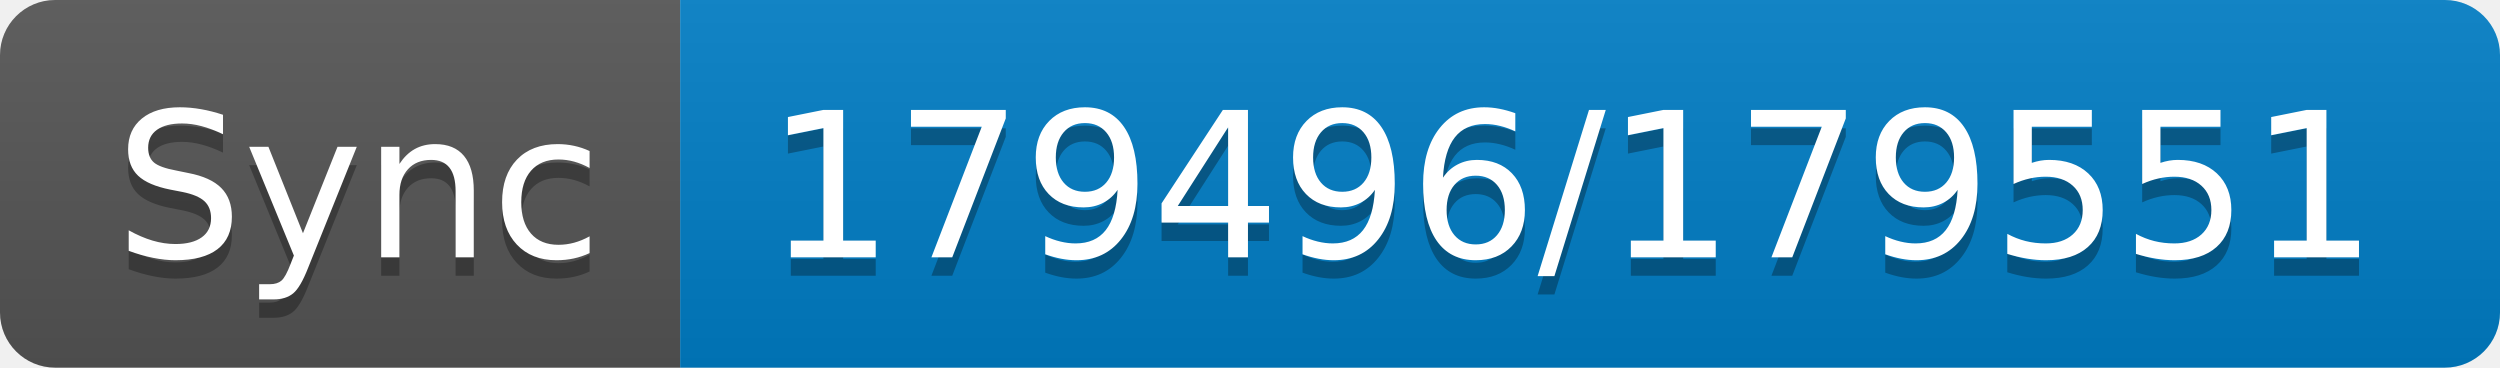
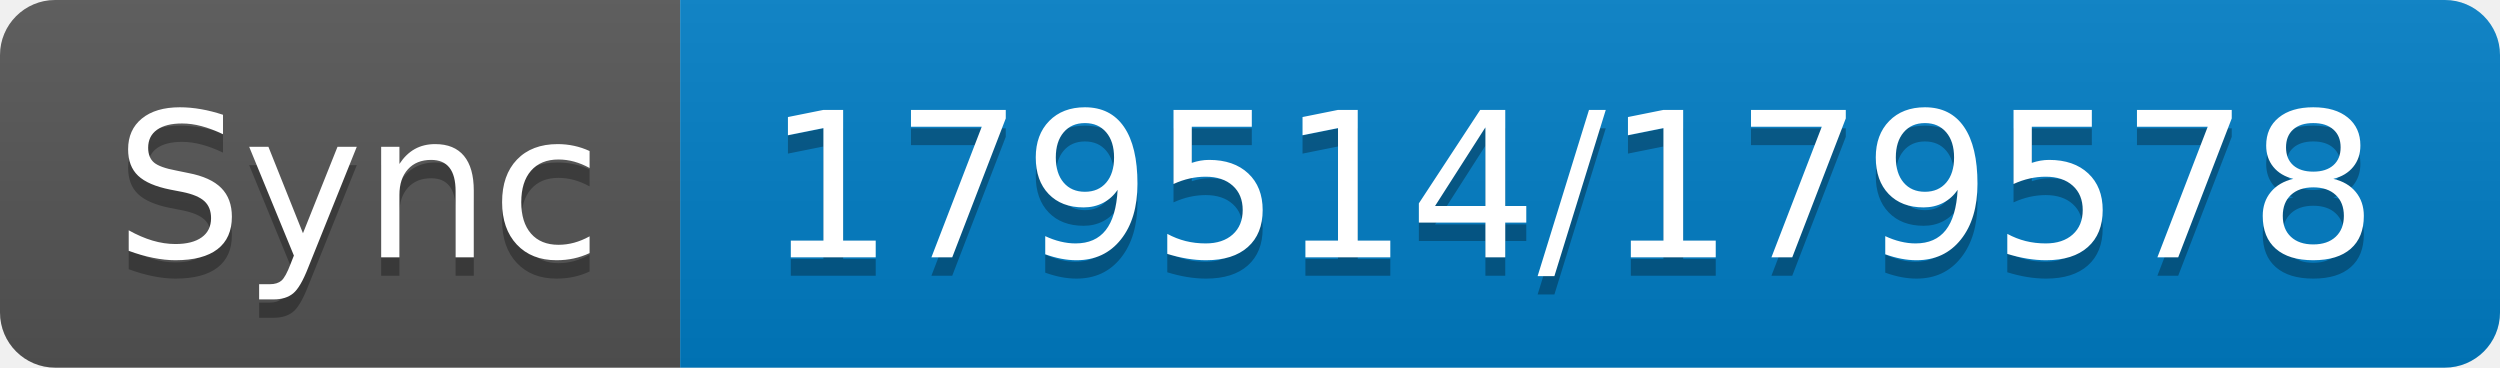
- <svg xmlns="http://www.w3.org/2000/svg" width="136" height="20" role="img" aria-label="Sync: 179496/179551">
+ <svg xmlns="http://www.w3.org/2000/svg" width="136" height="20" role="img" aria-label="Sync: 179514/179578">
  <linearGradient id="s" x2="0" y2="100%">
    <stop offset="0" stop-color="#bbb" stop-opacity=".1" />
    <stop offset="1" stop-opacity=".1" />
  </linearGradient>
  <clipPath id="r">
    <rect width="136" height="20" rx="3" fill="#fff" />
  </clipPath>
  <g clip-path="url(#r)">
    <rect width="37" height="20" fill="#555" />
    <rect x="37" width="99" height="20" fill="#007ec6" />
    <rect width="136" height="20" fill="url(#s)" />
  </g>
  <g fill="#fff" text-anchor="middle" font-family="Verdana,Geneva,DejaVu Sans,sans-serif" text-rendering="geometricPrecision" font-size="110">
    <text aria-hidden="true" x="195" y="150" fill="#010101" fill-opacity=".3" transform="scale(.1)" textLength="270">Sync</text>
    <text x="195" y="140" transform="scale(.1)" fill="#fff" textLength="270">Sync</text>
-     <text aria-hidden="true" x="855" y="150" fill="#010101" fill-opacity=".3" transform="scale(.1)" textLength="890">179496/179551</text>
-     <text x="855" y="140" transform="scale(.1)" fill="#fff" textLength="890">179496/179551</text>
+     <text aria-hidden="true" x="855" y="150" fill="#010101" fill-opacity=".3" transform="scale(.1)" textLength="890">179514/179578</text>
+     <text x="855" y="140" transform="scale(.1)" fill="#fff" textLength="890">179514/179578</text>
  </g>
</svg>
